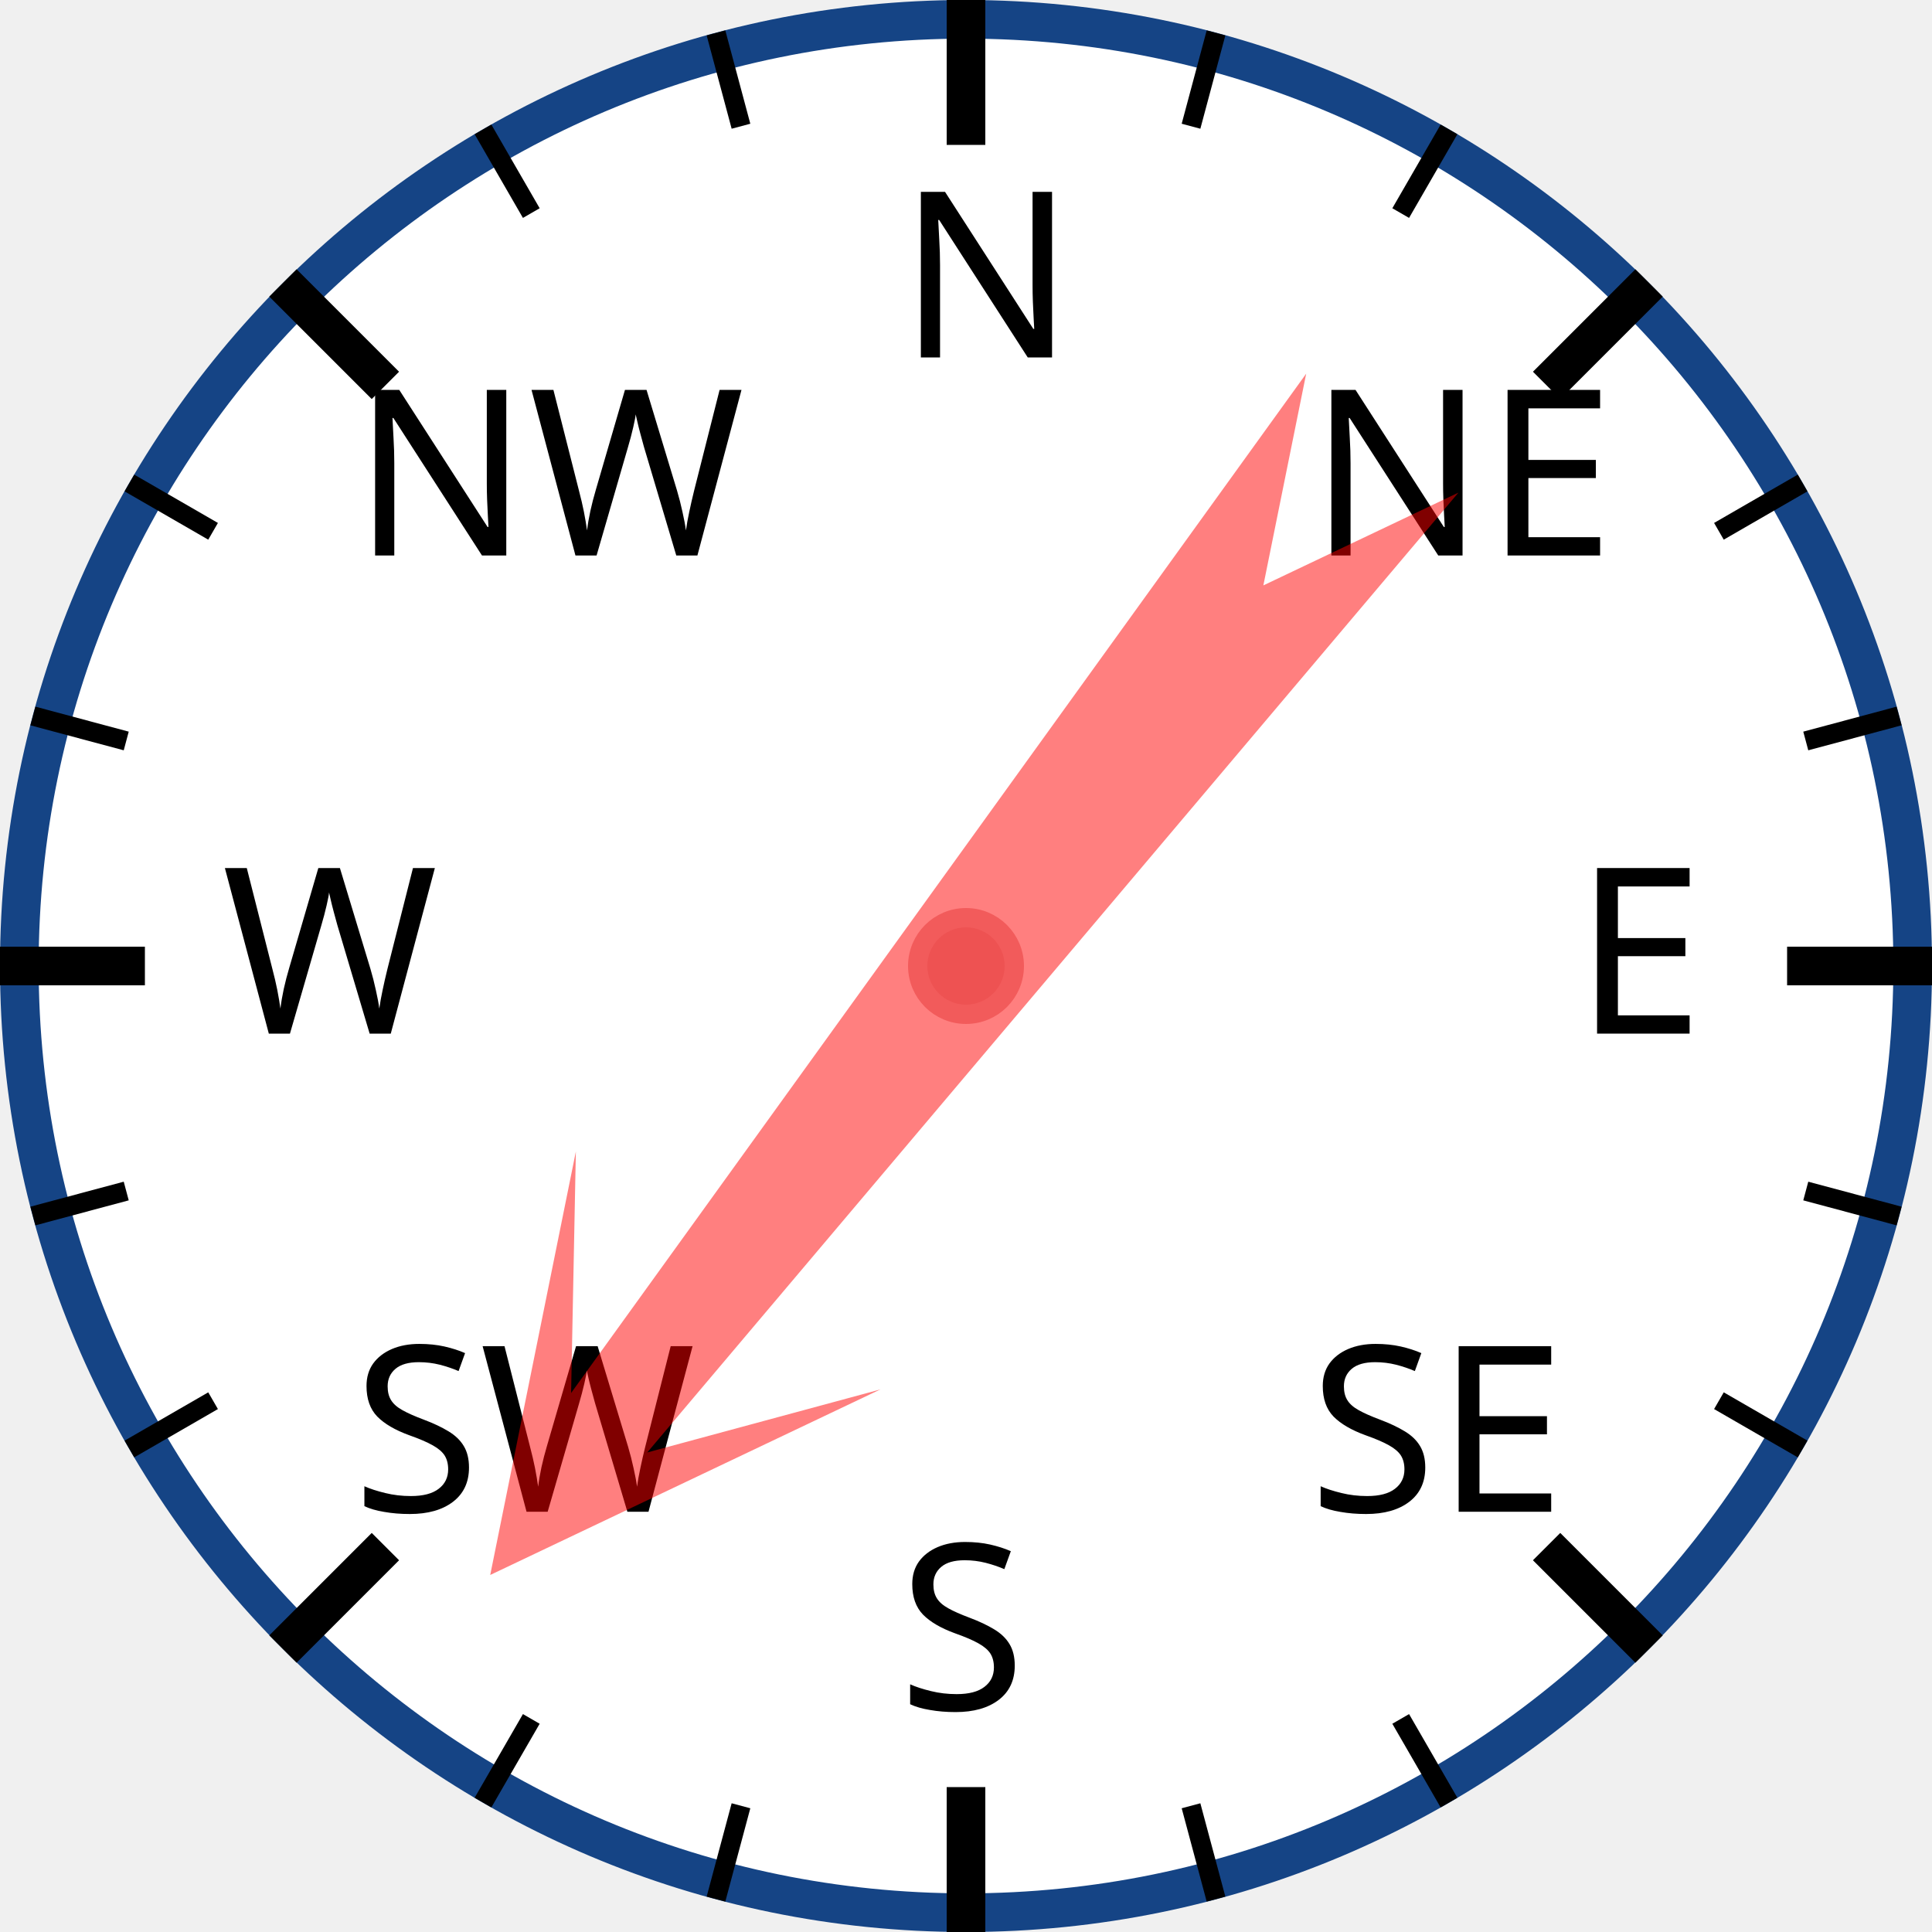
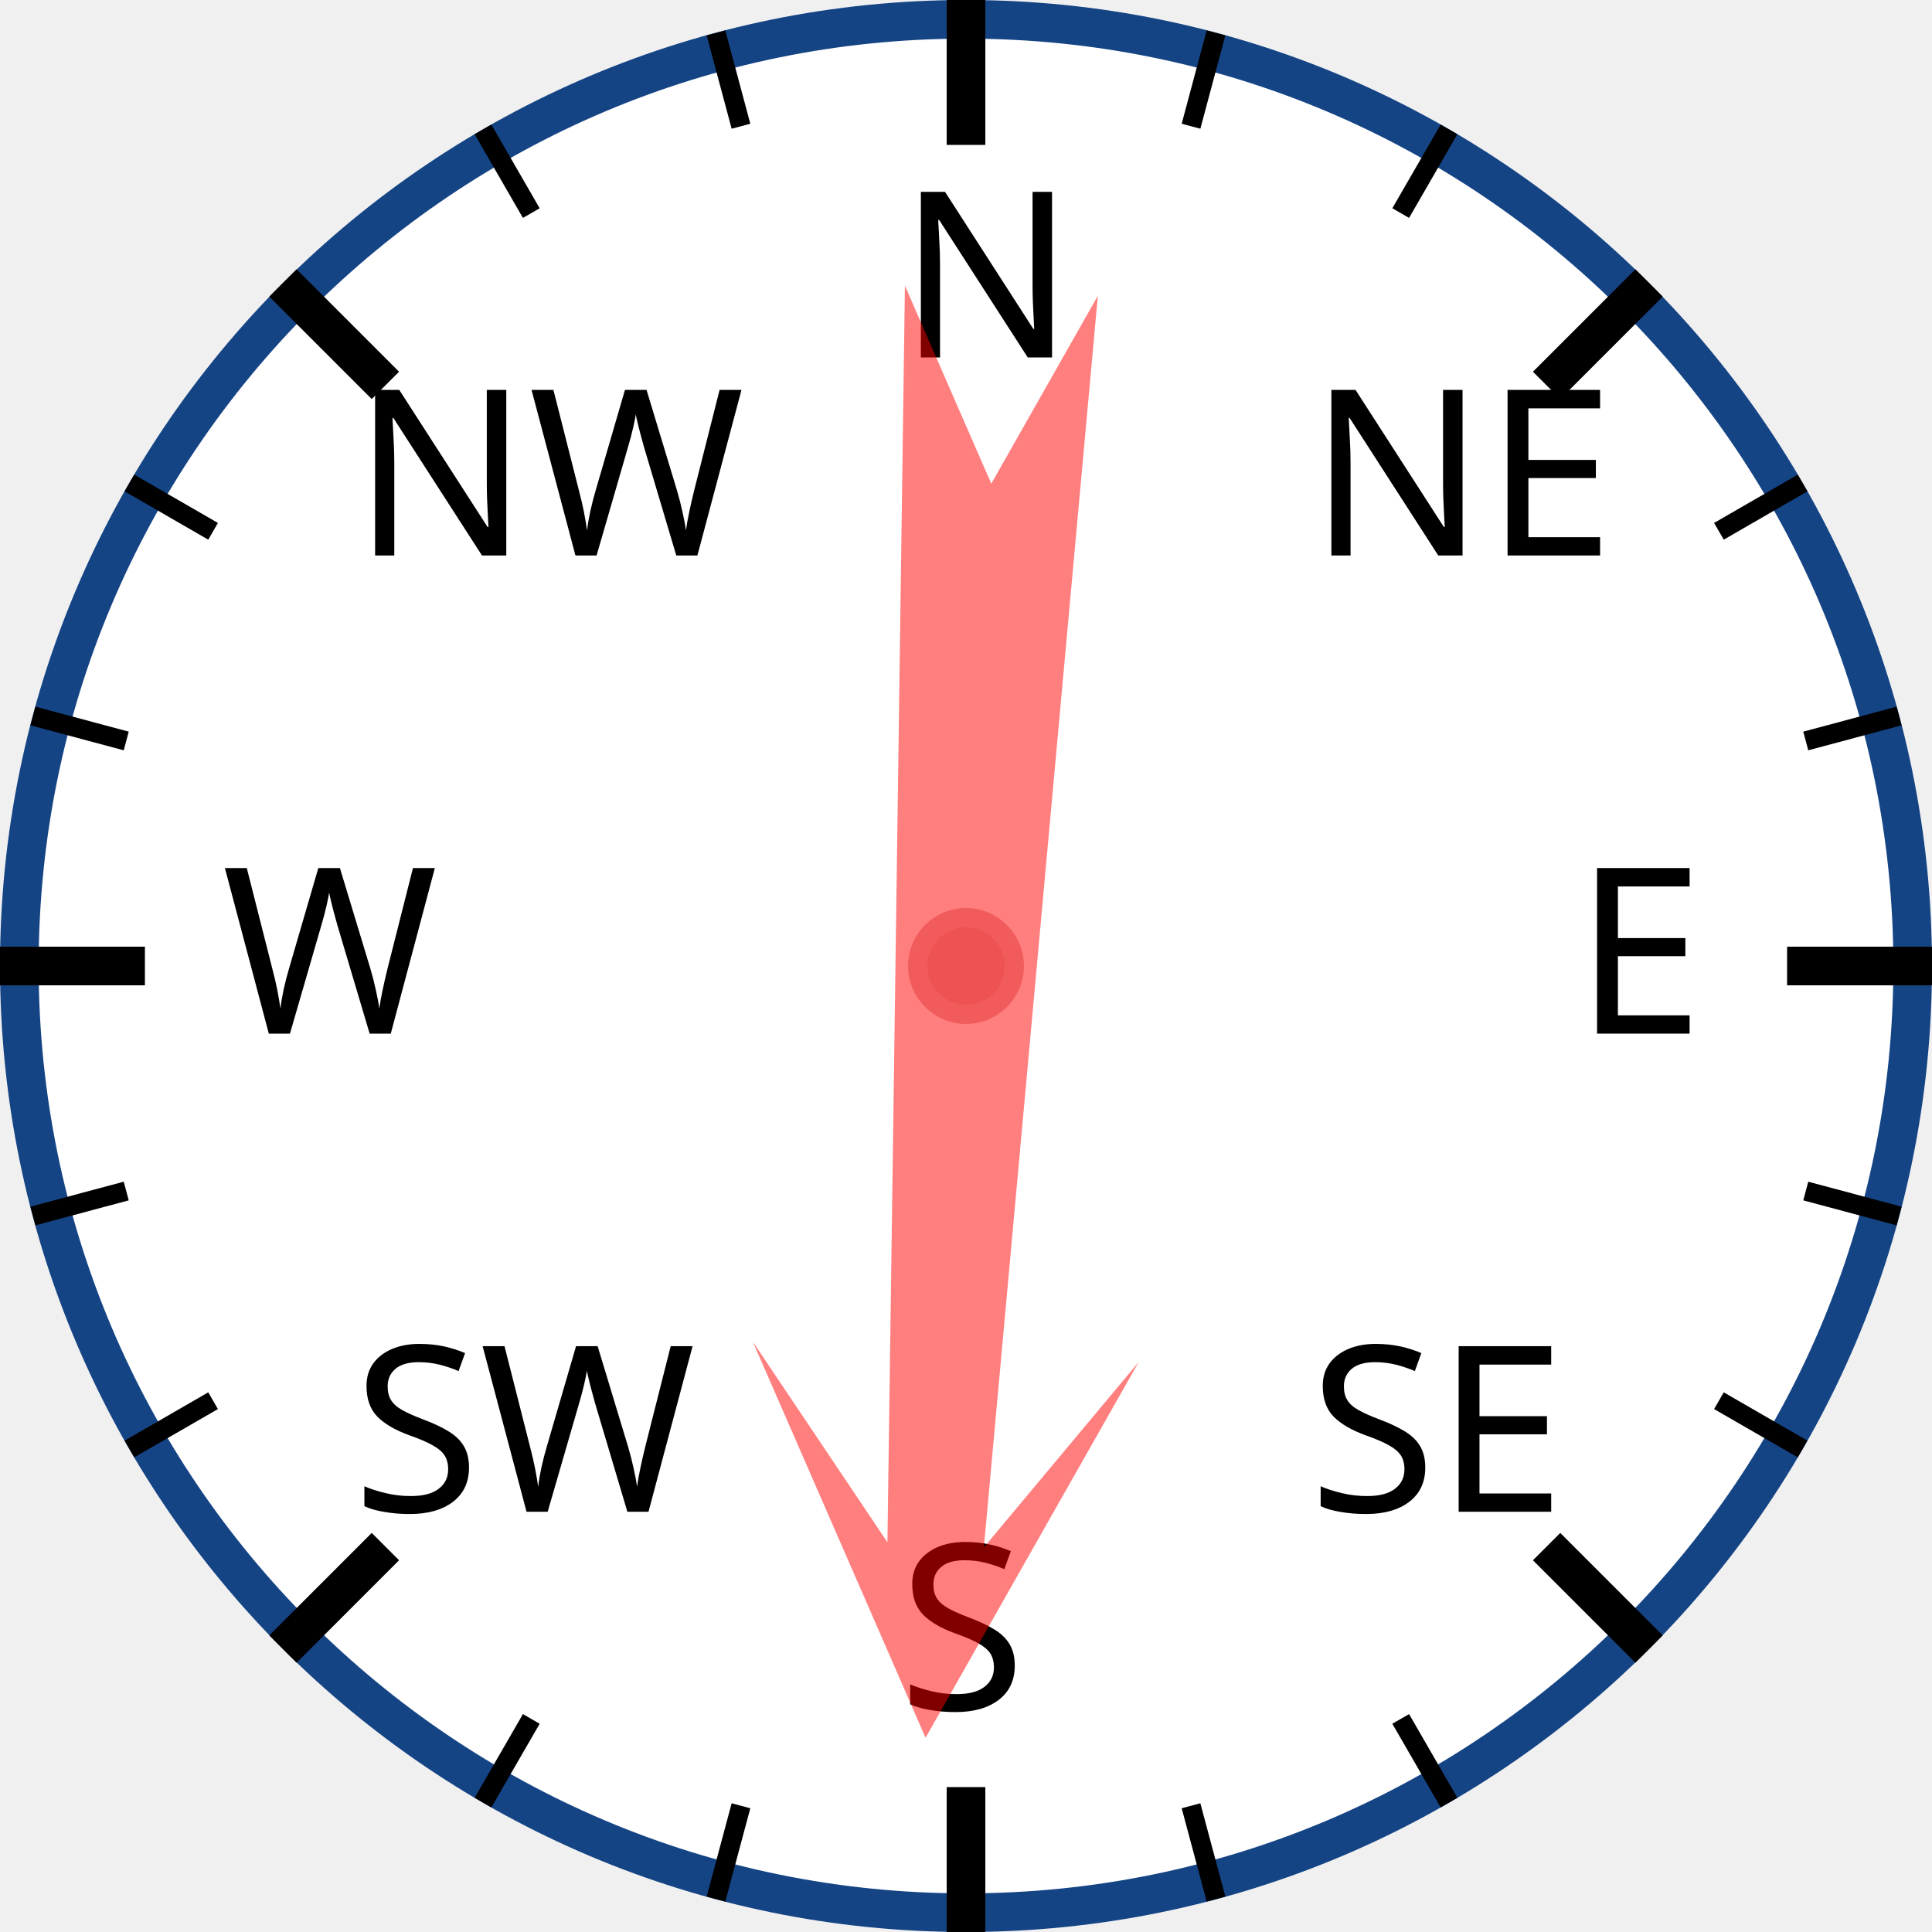
<svg xmlns="http://www.w3.org/2000/svg" width="120px" height="120px" viewBox="0 0 200 200">
  <circle cx="100" cy="100" r="98" style="fill: white; stroke: #154485; stroke-width: 4;" />
  <text x="93.0" y="37.0" style="font-family: sans-serif; font-size: 18pt;">N</text>
  <line x1="100.0" y1="0.0" x2="100.0" y2="15.0" style="stroke: black; stroke-width: 4;" />
  <line x1="74.118" y1="3.407" x2="76.706" y2="13.067" style="stroke: black; stroke-width: 2;" />
  <line x1="50" y1="13.397" x2="55" y2="22.058" style="stroke: black; stroke-width: 2;" />
  <text x="36.503" y="57.503" style="font-family: sans-serif; font-size: 18pt;">NW</text>
  <line x1="29.289" y1="29.289" x2="39.896" y2="39.896" style="stroke: black; stroke-width: 4;" />
  <line x1="13.397" y1="50" x2="22.058" y2="55" style="stroke: black; stroke-width: 2;" />
  <line x1="3.407" y1="74.118" x2="13.067" y2="76.706" style="stroke: black; stroke-width: 2;" />
  <text x="23.0" y="107.0" style="font-family: sans-serif; font-size: 18pt;">W</text>
  <line x1="0.0" y1="100.0" x2="15.0" y2="100.0" style="stroke: black; stroke-width: 4;" />
  <line x1="3.407" y1="125.882" x2="13.067" y2="123.294" style="stroke: black; stroke-width: 2;" />
  <line x1="13.397" y1="150" x2="22.058" y2="145" style="stroke: black; stroke-width: 2;" />
  <text x="36.503" y="156.497" style="font-family: sans-serif; font-size: 18pt;">SW</text>
  <line x1="29.289" y1="170.711" x2="39.896" y2="160.104" style="stroke: black; stroke-width: 4;" />
  <line x1="50" y1="186.603" x2="55" y2="177.942" style="stroke: black; stroke-width: 2;" />
  <line x1="74.118" y1="196.593" x2="76.706" y2="186.933" style="stroke: black; stroke-width: 2;" />
  <text x="93" y="177.0" style="font-family: sans-serif; font-size: 18pt;">S</text>
  <line x1="100" y1="200.0" x2="100" y2="185.0" style="stroke: black; stroke-width: 4;" />
  <line x1="125.882" y1="196.593" x2="123.294" y2="186.933" style="stroke: black; stroke-width: 2;" />
  <line x1="150.0" y1="186.603" x2="145.0" y2="177.942" style="stroke: black; stroke-width: 2;" />
  <text x="135.497" y="156.497" style="font-family: sans-serif; font-size: 18pt;">SE</text>
  <line x1="170.711" y1="170.711" x2="160.104" y2="160.104" style="stroke: black; stroke-width: 4;" />
  <line x1="186.603" y1="150" x2="177.942" y2="145" style="stroke: black; stroke-width: 2;" />
  <line x1="196.593" y1="125.882" x2="186.933" y2="123.294" style="stroke: black; stroke-width: 2;" />
  <text x="163.0" y="107" style="font-family: sans-serif; font-size: 18pt;">E</text>
  <line x1="200.0" y1="100" x2="185.0" y2="100" style="stroke: black; stroke-width: 4;" />
  <line x1="196.593" y1="74.118" x2="186.933" y2="76.706" style="stroke: black; stroke-width: 2;" />
  <line x1="186.603" y1="50" x2="177.942" y2="55" style="stroke: black; stroke-width: 2;" />
  <text x="135.497" y="57.503" style="font-family: sans-serif; font-size: 18pt;">NE</text>
  <line x1="170.711" y1="29.289" x2="160.104" y2="39.896" style="stroke: black; stroke-width: 4;" />
  <line x1="150" y1="13.397" x2="145" y2="22.058" style="stroke: black; stroke-width: 2;" />
  <line x1="125.882" y1="3.407" x2="123.294" y2="13.067" style="stroke: black; stroke-width: 2;" />
-   <polygon points="100 20 120 60 105 40 110 170 100 150 90 170 95 40 80 60" style="fill: red; fill-opacity: 0.5;" transform="rotate(218,100,100)" />
+   <polygon points="100 20 120 60 105 40 110 170 100 150 90 170 95 40 80 60" style="fill: red; fill-opacity: 0.5;" transform="rotate(183,100,100)" />
  <circle cx="100" cy="100" r="5" style="fill: #EE5252; stroke: #F25B5B; stroke-width: 2;" />
</svg>
